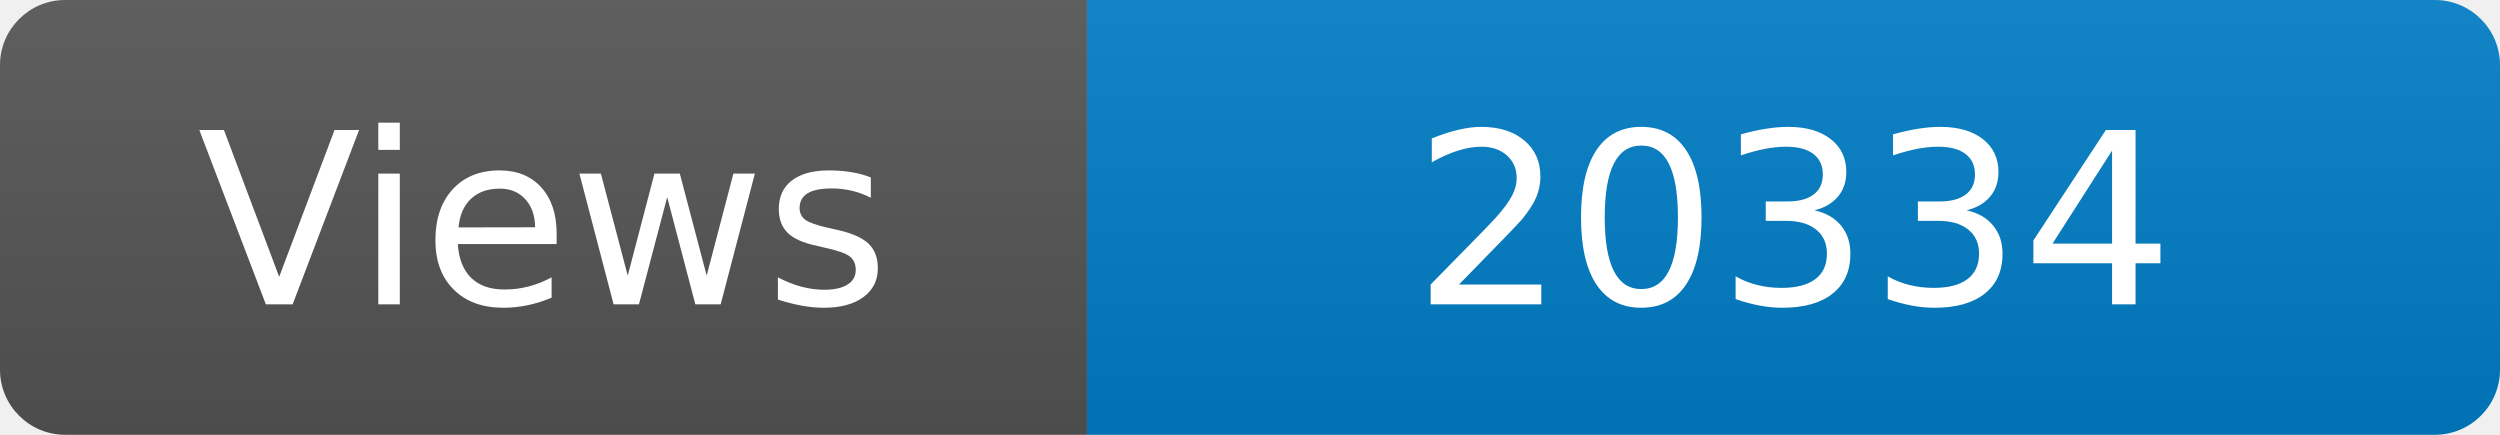
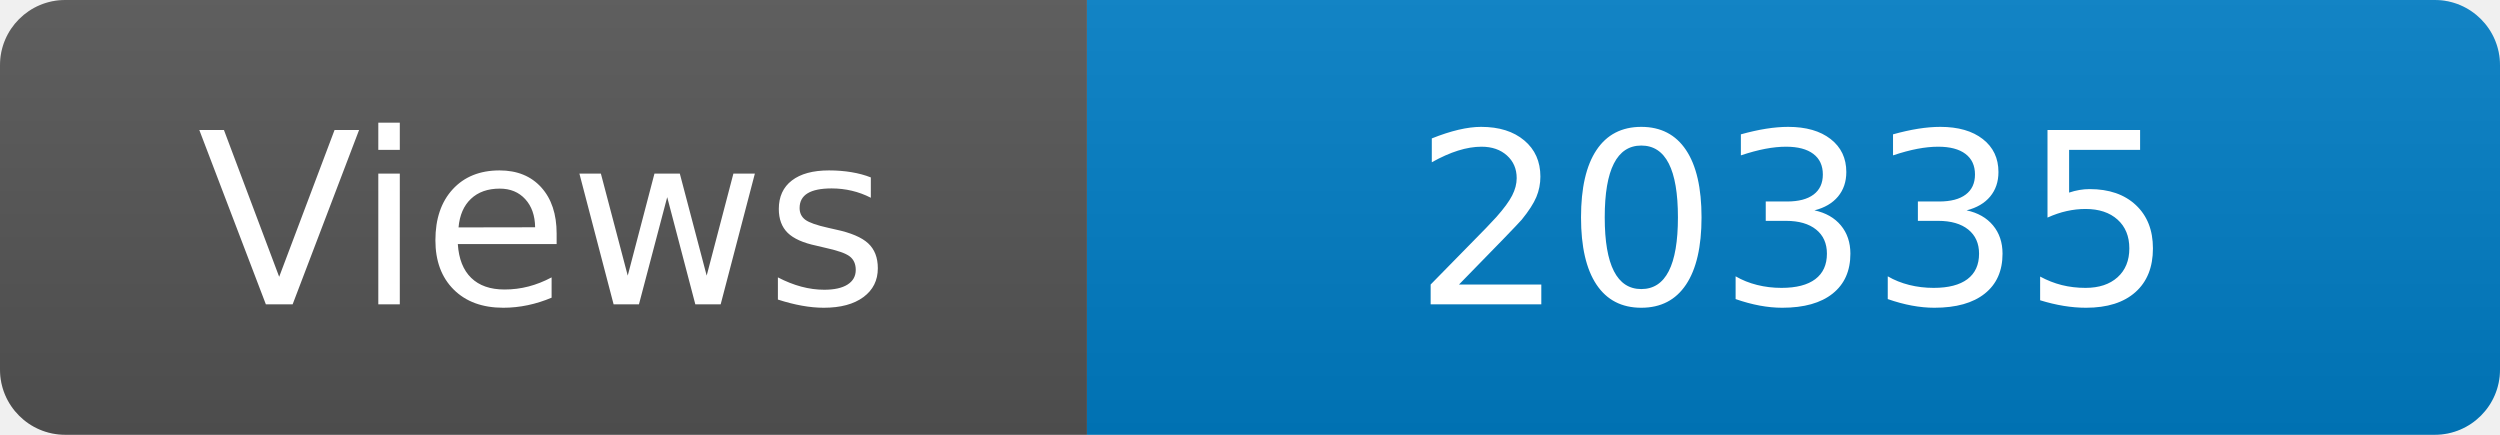
<svg xmlns="http://www.w3.org/2000/svg" width="115" height="20" role="img" aria-label="Maintained?: yes">
  <linearGradient id="s" x2="0" y2="100%">
    <stop offset="0" stop-color="#bbb" stop-opacity=".1" />
    <stop offset="1" stop-opacity=".1" />
  </linearGradient>
  <clipPath id="r">
    <rect width="115" height="20" rx="3" fill="#fff" />
  </clipPath>
  <g clip-path="url(#r)">
    <rect width="50" height="20" fill="#555" />
    <rect x="50" width="160" height="20" fill="#007ec6" />
    <rect width="115" height="20" fill="url(#s)" />
  </g>
  <g fill="#fff" text-anchor="middle" font-family="Verdana,Geneva,DejaVu Sans,sans-serif" font-size="110">
    <text x="250" y="140" transform="scale(.1)" fill="#fff">Views</text>
-     <text x="825" y="140" transform="scale(.1)" fill="#fff">20334</text>
+     <text x="825" y="140" transform="scale(.1)" fill="#fff">20335</text>
  </g>
</svg>
